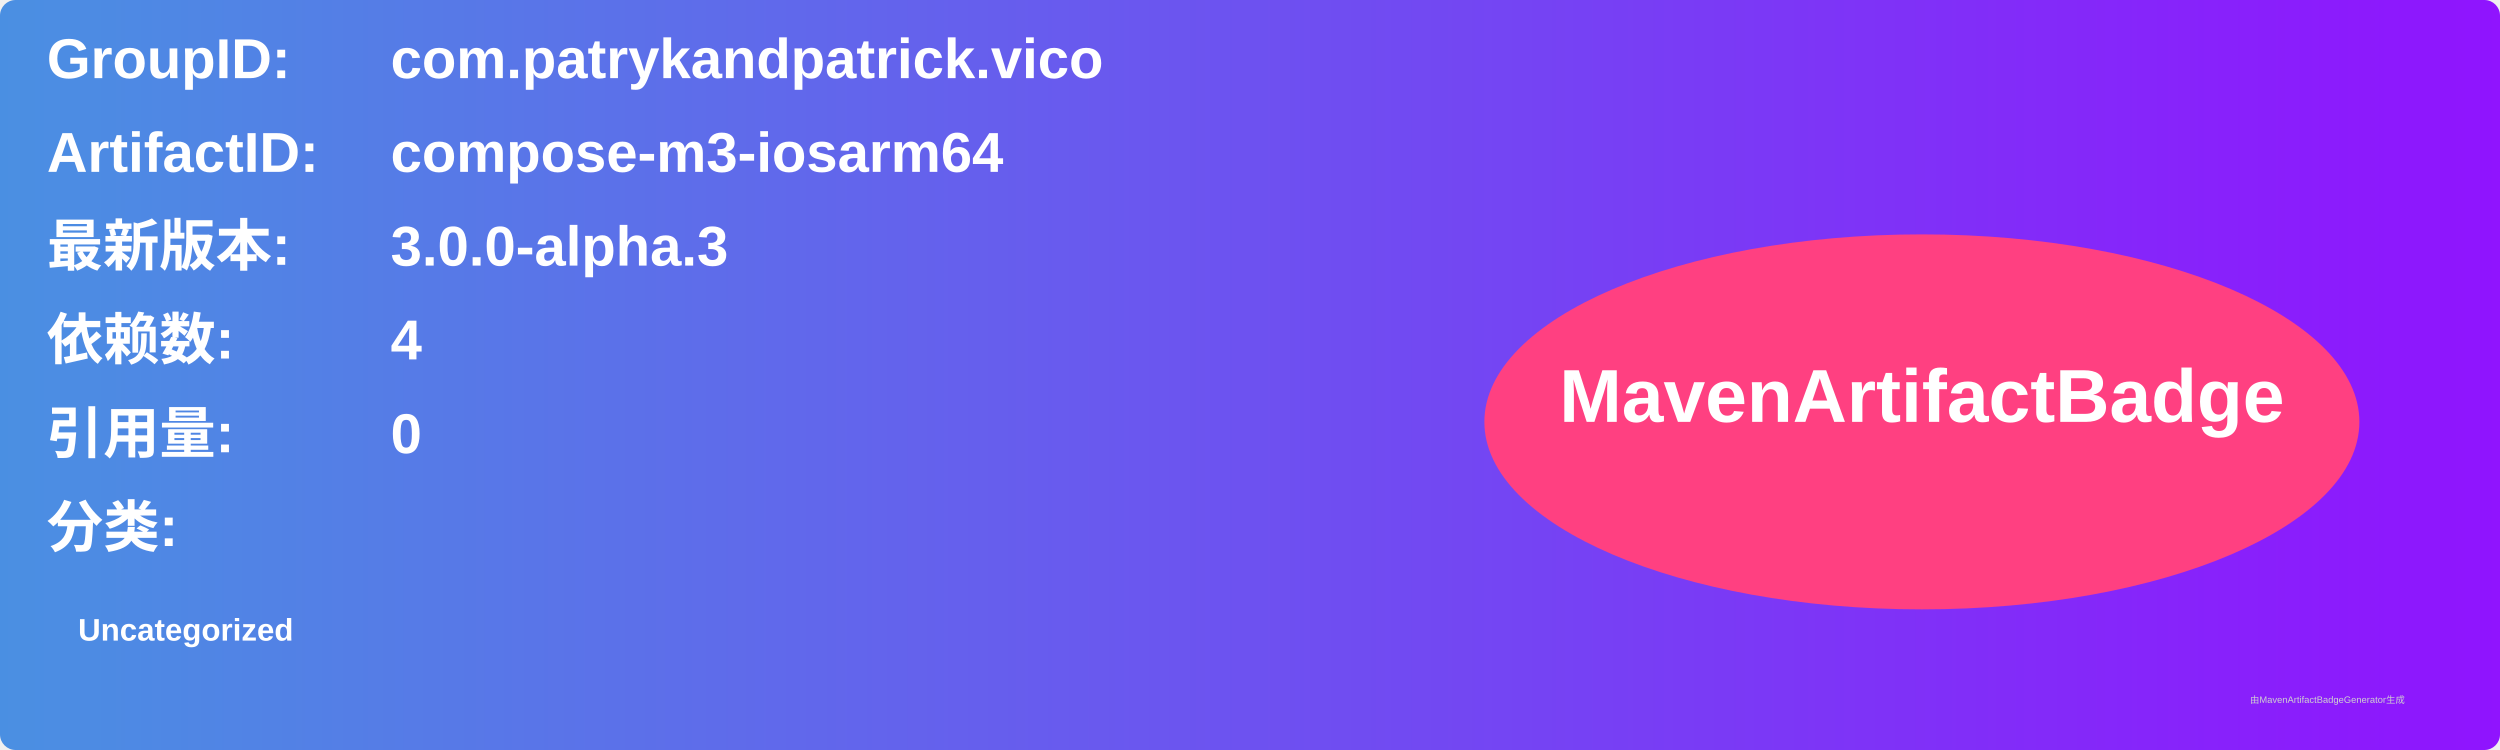
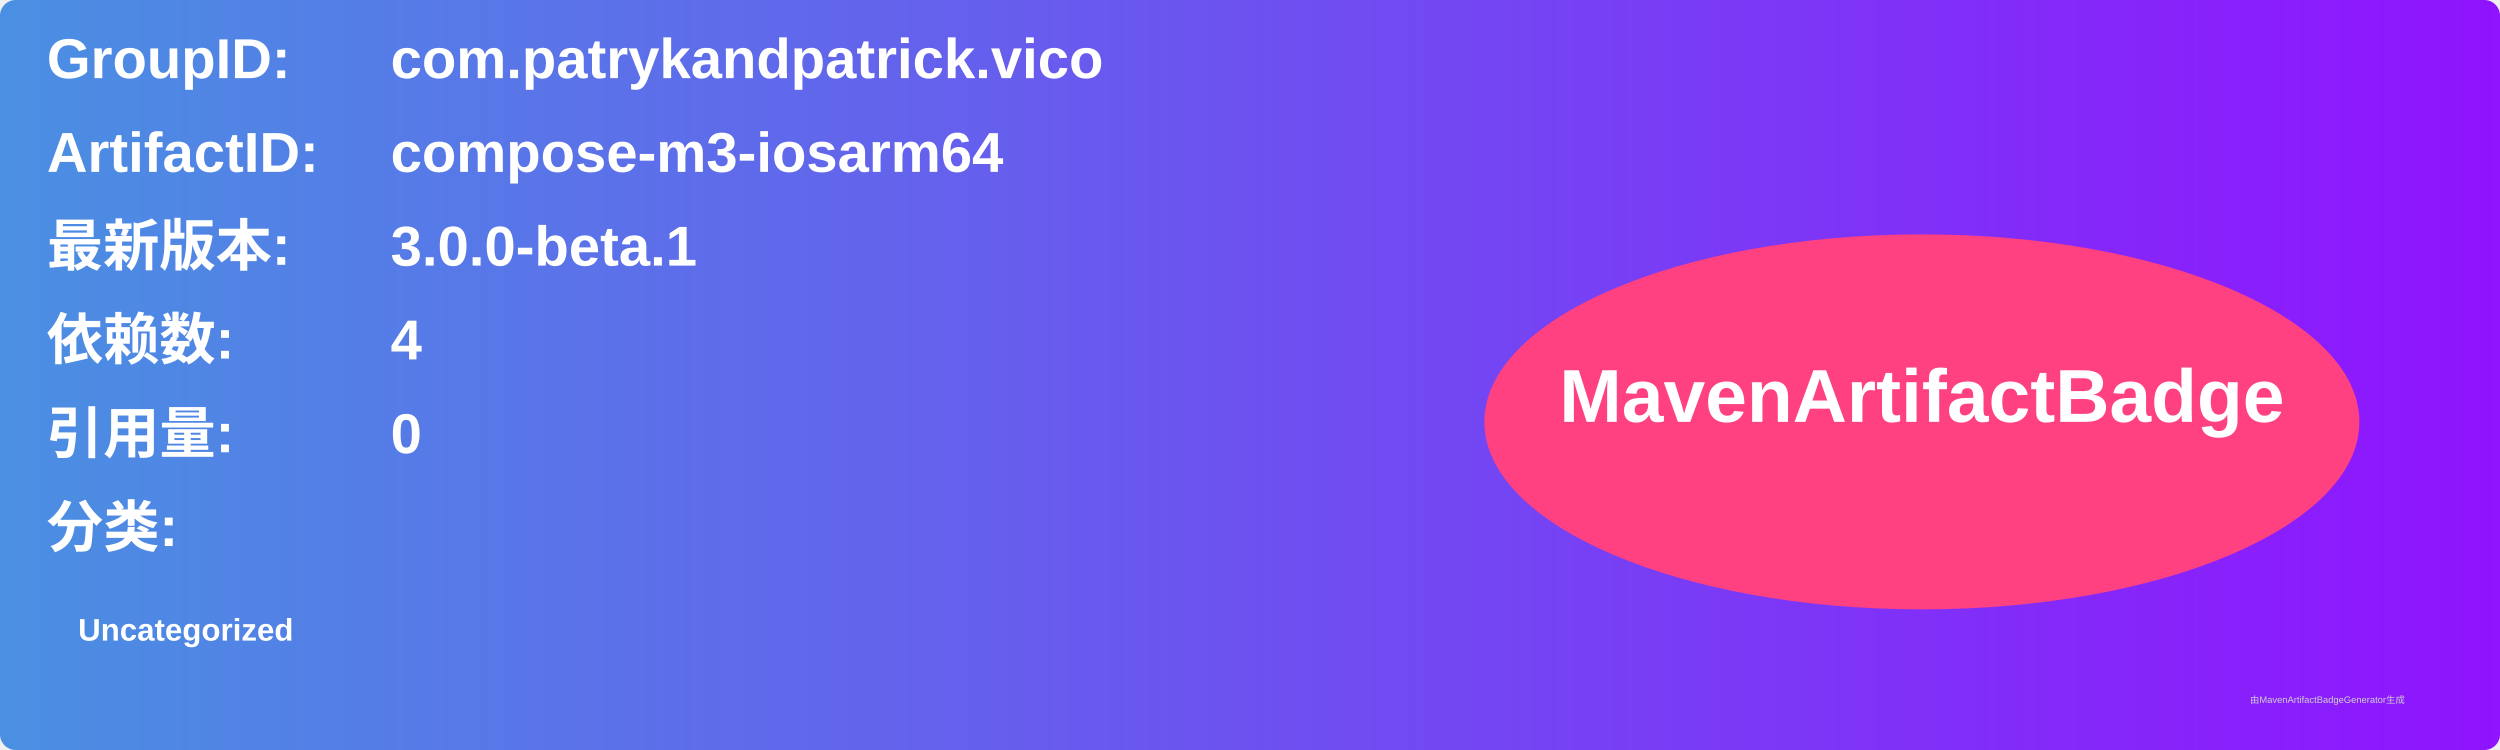
<svg xmlns="http://www.w3.org/2000/svg" width="800" height="240" viewBox="0 0 800 240">
  <linearGradient id="grad" x1="0%" y1="0%" x2="100%" y2="0%">
    <stop offset="0%" stop-color="#4a90e2" />
    <stop offset="100%" stop-color="#9013fe" />
  </linearGradient>
  <rect width="100%" height="100%" rx="5" ry="5" fill="url(#grad)" />
  <g transform="translate(15, 15)">
    <text x="0" y="10" font-family="Arial" font-size="18" fill="white" font-weight="bold" width="260">GroupID:</text>
    <text x="110" y="10" font-family="Arial" font-size="18" fill="white" font-weight="bold" width="460">com.patrykandpatrick.vico</text>
    <text x="0" y="40" font-family="Arial" font-size="18" fill="white" font-weight="bold" width="260">ArtifactID:</text>
    <text x="110" y="40" font-family="Arial" font-size="18" fill="white" font-weight="bold" width="460">compose-m3-iosarm64</text>
    <text x="0" y="70" font-family="Arial" font-size="18" fill="white" font-weight="bold">最新版本:</text>
    <text x="110" y="70" font-family="Arial" font-size="18" fill="white" font-weight="bold">
-       <tspan font-weight="bold">3.0.0-alpha.3</tspan>
+       <tspan font-weight="bold">3.0.0-beta.1</tspan>
    </text>
    <text x="0" y="100" font-family="Arial" font-size="18" fill="white" font-weight="bold">依赖数: </text>
    <text x="110" y="100" font-family="Arial" font-size="18" fill="white">
      <tspan font-weight="bold">4</tspan>
    </text>
    <text x="0" y="130" font-family="Arial" font-size="18" fill="white" font-weight="bold">引用量: </text>
    <text x="110" y="130" font-family="Arial" font-size="18" fill="white">
      <tspan font-weight="bold">0</tspan>
    </text>
    <text x="0" y="160" font-family="Arial" font-size="18" fill="white" font-weight="bold">分类:</text>
    <text x="10" y="190" font-family="Arial" font-size="10" fill="white">
      <tspan font-weight="bold">Uncategorized</tspan>
    </text>
    <ellipse cx="600" cy="120" rx="140" ry="60" fill="#ff4081" />
    <text x="600" y="120" text-anchor="middle" font-family="Arial" font-size="24" fill="white" font-weight="bold">MavenArtifactBadge</text>
  </g>
  <text x="720" y="225" font-family="Arial" font-size="3" fill="#d0d0d0">由MavenArtifactBadgeGenerator生成</text>
</svg>
